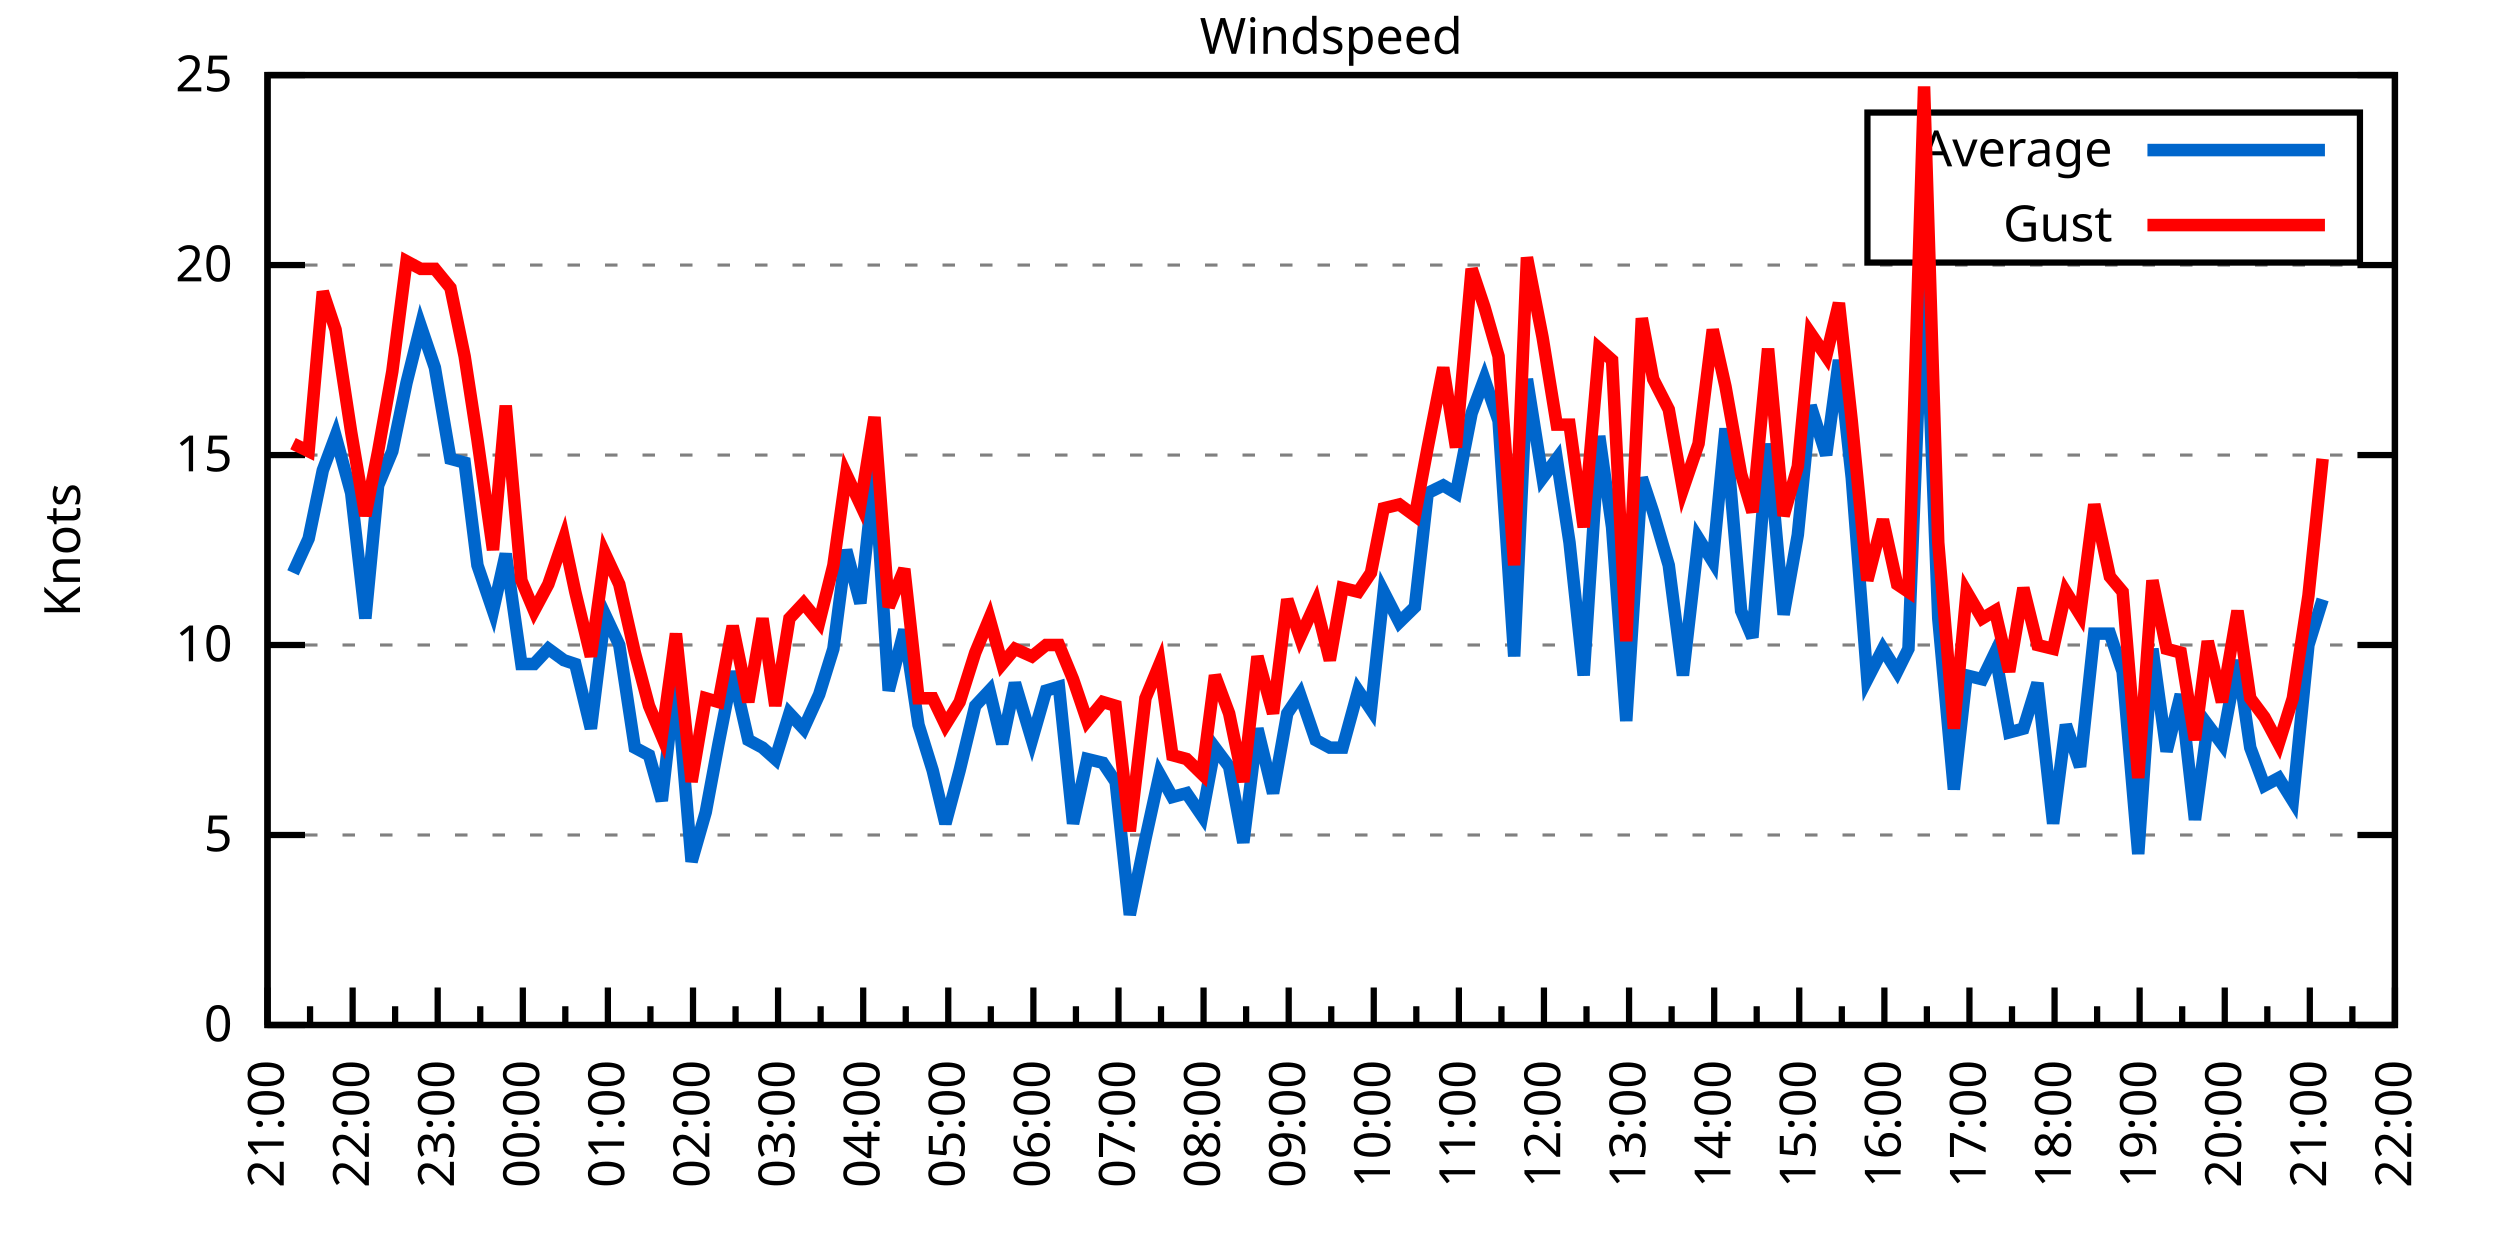
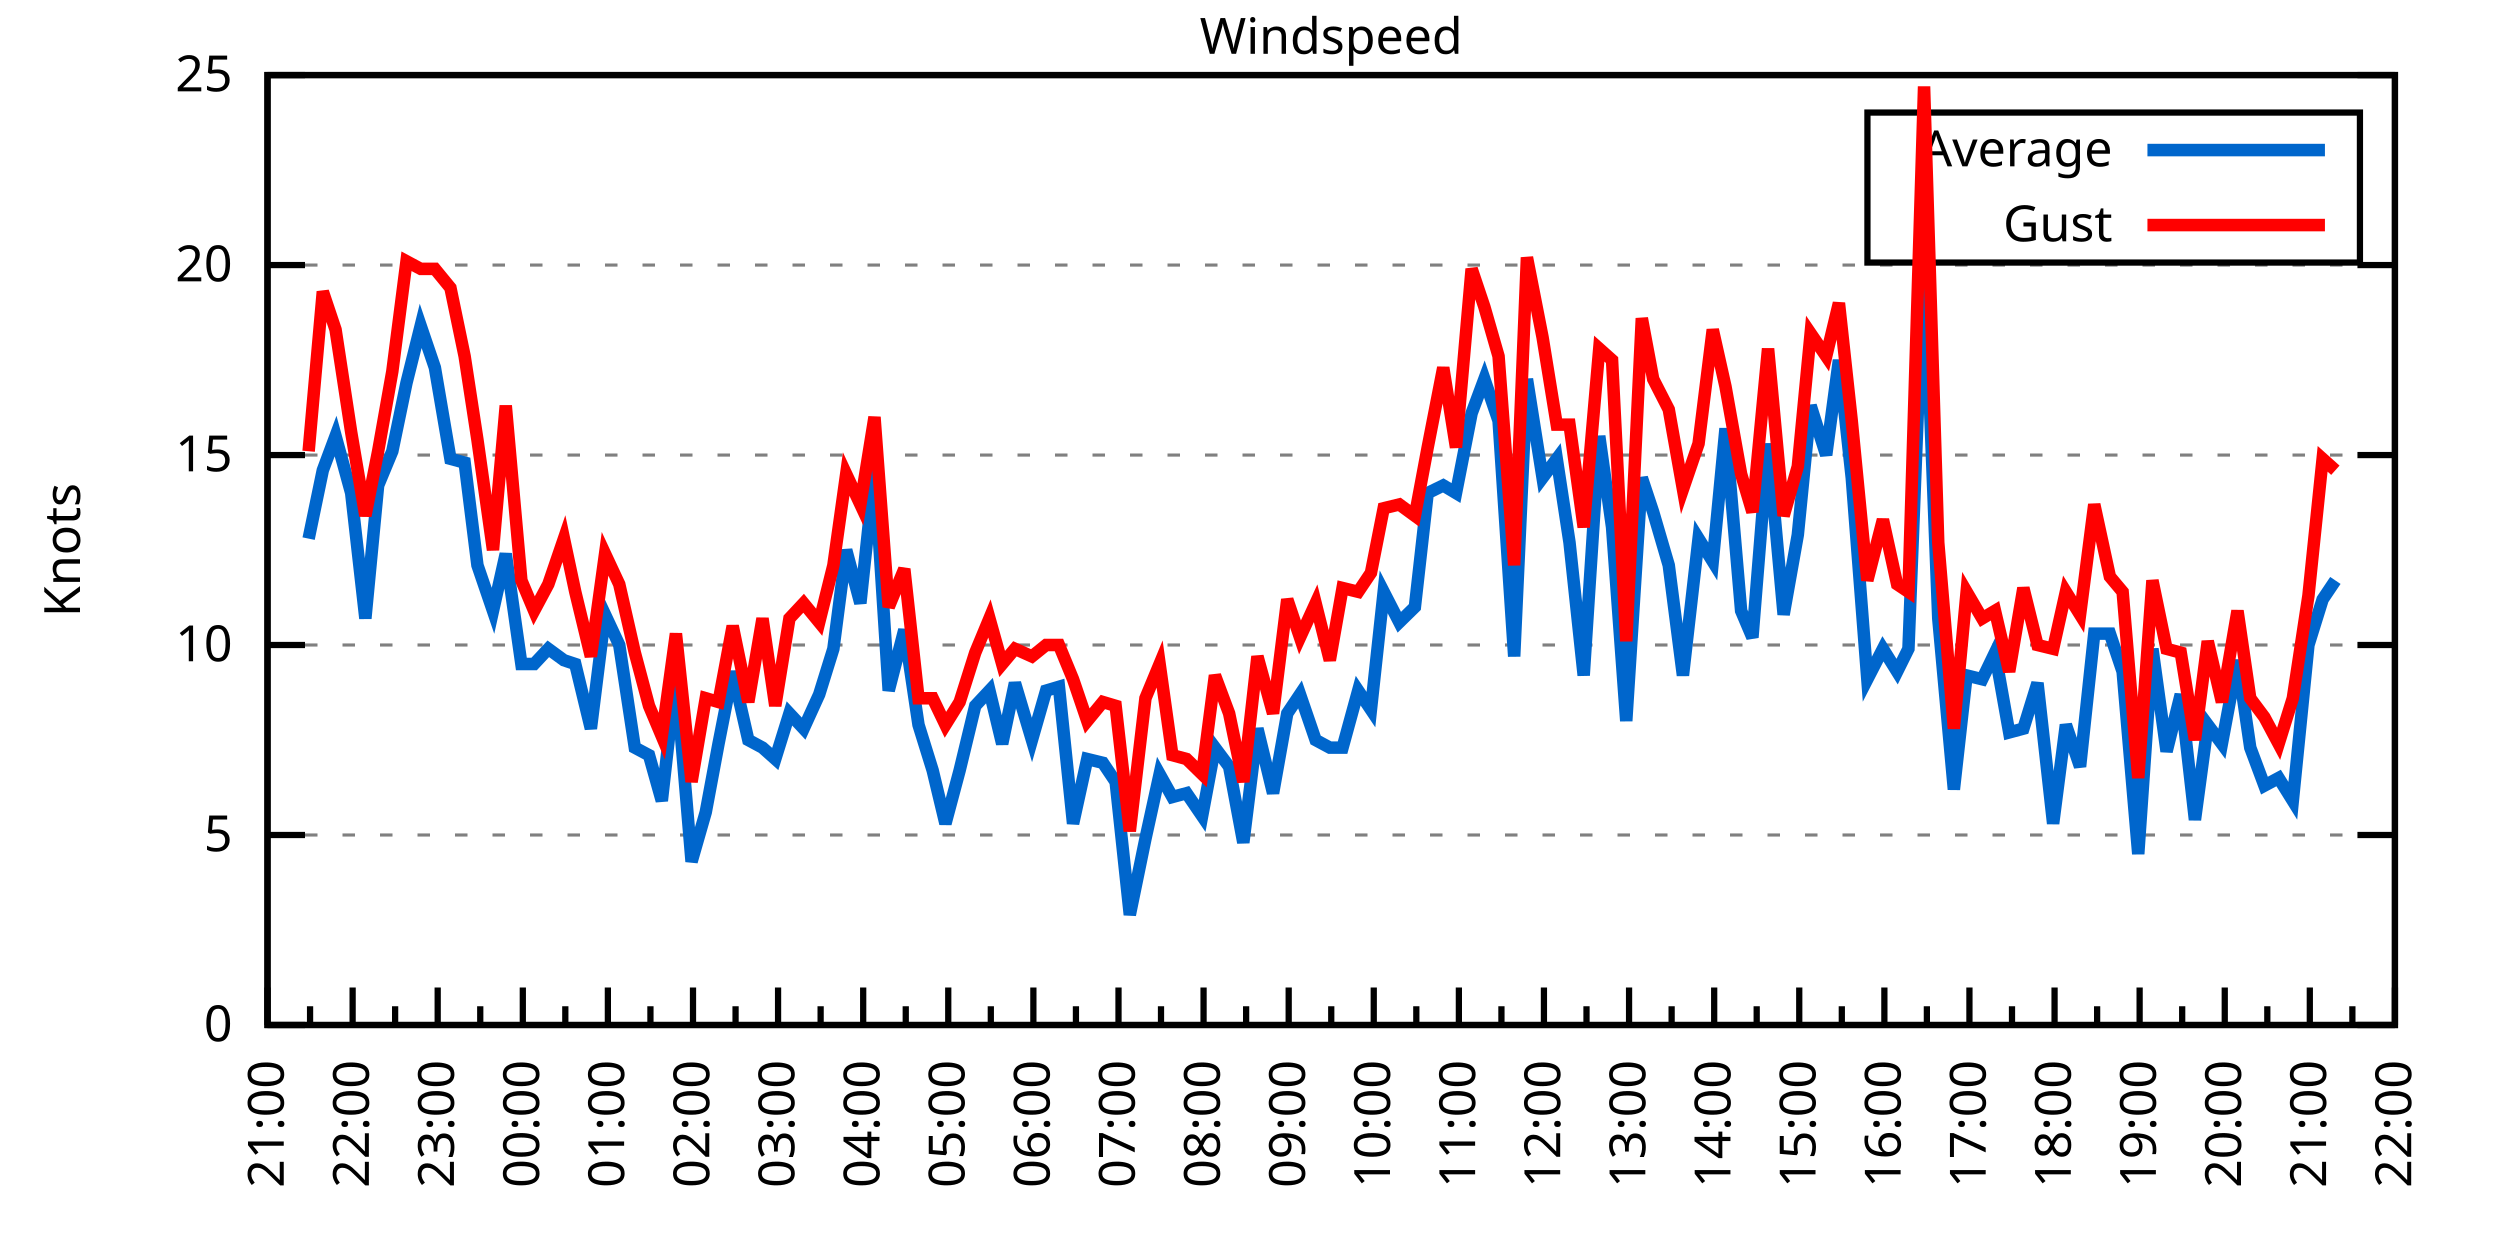
<svg xmlns="http://www.w3.org/2000/svg" xmlns:xlink="http://www.w3.org/1999/xlink" width="400" height="200" viewBox="0 0 400 200">
  <g id="gnuplot_canvas">
    <rect x="0" y="0" width="400" height="200" fill="none" />
    <defs>
      <circle id="gpDot" r="0.5" stroke-width="0.5" stroke="currentColor" />
      <path id="gpPt0" stroke-width="0.333" stroke="currentColor" d="M-1,0 h2 M0,-1 v2" />
      <path id="gpPt1" stroke-width="0.333" stroke="currentColor" d="M-1,-1 L1,1 M1,-1 L-1,1" />
      <path id="gpPt2" stroke-width="0.333" stroke="currentColor" d="M-1,0 L1,0 M0,-1 L0,1 M-1,-1 L1,1 M-1,1 L1,-1" />
      <rect id="gpPt3" stroke-width="0.333" stroke="currentColor" x="-1" y="-1" width="2" height="2" />
      <rect id="gpPt4" stroke-width="0.333" stroke="currentColor" fill="currentColor" x="-1" y="-1" width="2" height="2" />
      <circle id="gpPt5" stroke-width="0.333" stroke="currentColor" cx="0" cy="0" r="1" />
      <use xlink:href="#gpPt5" id="gpPt6" fill="currentColor" stroke="none" />
      <path id="gpPt7" stroke-width="0.333" stroke="currentColor" d="M0,-1.33 L-1.33,0.67 L1.33,0.67 z" />
      <use xlink:href="#gpPt7" id="gpPt8" fill="currentColor" stroke="none" />
      <use xlink:href="#gpPt7" id="gpPt9" stroke="currentColor" transform="rotate(180)" />
      <use xlink:href="#gpPt9" id="gpPt10" fill="currentColor" stroke="none" />
      <use xlink:href="#gpPt3" id="gpPt11" stroke="currentColor" transform="rotate(45)" />
      <use xlink:href="#gpPt11" id="gpPt12" fill="currentColor" stroke="none" />
      <path id="gpPt13" stroke-width="0.333" stroke="currentColor" d="M0,1.330 L1.265,0.411 L0.782,-1.067 L-0.782,-1.076 L-1.265,0.411 z" />
      <use xlink:href="#gpPt13" id="gpPt14" fill="currentColor" stroke="none" />
      <filter id="textbox" filterUnits="objectBoundingBox" x="0" y="0" height="1" width="1">
        <feFlood flood-color="white" flood-opacity="1" result="bgnd" />
        <feComposite in="SourceGraphic" in2="bgnd" operator="atop" />
      </filter>
      <filter id="greybox" filterUnits="objectBoundingBox" x="0" y="0" height="1" width="1">
        <feFlood flood-color="lightgrey" flood-opacity="1" result="grey" />
        <feComposite in="SourceGraphic" in2="grey" operator="atop" />
      </filter>
    </defs>
    <g fill="none" color="white" stroke="currentColor" stroke-width="1.00" stroke-linecap="butt" stroke-linejoin="miter">
</g>
    <g fill="none" color="black" stroke="currentColor" stroke-width="1.00" stroke-linecap="butt" stroke-linejoin="miter">
      <g stroke="none" shape-rendering="crispEdges">
        <polygon fill="rgb(255, 255, 255)" points="42.80,164.00 383.18,164.00 383.18,12.02 42.80,12.02 " />
      </g>
    </g>
    <g fill="none" color="black" stroke="currentColor" stroke-width="1.00" stroke-linecap="butt" stroke-linejoin="miter">
</g>
    <g fill="none" color="black" stroke="black" stroke-width="0.50" stroke-linecap="butt" stroke-linejoin="miter">
</g>
    <g fill="none" color="gray" stroke="currentColor" stroke-width="0.50" stroke-linecap="butt" stroke-linejoin="miter">
      <path stroke="gray" stroke-dasharray="2,4" class="gridline" d="M42.80,164.00 L383.19,164.00  " />
    </g>
    <g fill="none" color="gray" stroke="gray" stroke-width="1.00" stroke-linecap="butt" stroke-linejoin="miter">
</g>
    <g fill="none" color="black" stroke="currentColor" stroke-width="1.00" stroke-linecap="butt" stroke-linejoin="miter">
      <path stroke="black" d="M42.80,164.00 L48.80,164.00 M383.19,164.00 L377.19,164.00  " />
      <g transform="translate(37.20,166.60)" stroke="none" fill="black" font-family="Sans" font-size="8.00" text-anchor="end">
        <text>
          <tspan font-family="Sans"> 0</tspan>
        </text>
      </g>
    </g>
    <g fill="none" color="black" stroke="currentColor" stroke-width="1.00" stroke-linecap="butt" stroke-linejoin="miter">
</g>
    <g fill="none" color="black" stroke="black" stroke-width="0.50" stroke-linecap="butt" stroke-linejoin="miter">
</g>
    <g fill="none" color="gray" stroke="currentColor" stroke-width="0.50" stroke-linecap="butt" stroke-linejoin="miter">
      <path stroke="gray" stroke-dasharray="2,4" class="gridline" d="M42.80,133.60 L383.19,133.60  " />
    </g>
    <g fill="none" color="gray" stroke="gray" stroke-width="1.00" stroke-linecap="butt" stroke-linejoin="miter">
</g>
    <g fill="none" color="black" stroke="currentColor" stroke-width="1.00" stroke-linecap="butt" stroke-linejoin="miter">
      <path stroke="black" d="M42.80,133.60 L48.80,133.60 M383.19,133.60 L377.19,133.60  " />
      <g transform="translate(37.20,136.20)" stroke="none" fill="black" font-family="Sans" font-size="8.00" text-anchor="end">
        <text>
          <tspan font-family="Sans"> 5</tspan>
        </text>
      </g>
    </g>
    <g fill="none" color="black" stroke="currentColor" stroke-width="1.00" stroke-linecap="butt" stroke-linejoin="miter">
</g>
    <g fill="none" color="black" stroke="black" stroke-width="0.50" stroke-linecap="butt" stroke-linejoin="miter">
</g>
    <g fill="none" color="gray" stroke="currentColor" stroke-width="0.50" stroke-linecap="butt" stroke-linejoin="miter">
      <path stroke="gray" stroke-dasharray="2,4" class="gridline" d="M42.80,103.20 L383.19,103.20  " />
    </g>
    <g fill="none" color="gray" stroke="gray" stroke-width="1.00" stroke-linecap="butt" stroke-linejoin="miter">
</g>
    <g fill="none" color="black" stroke="currentColor" stroke-width="1.00" stroke-linecap="butt" stroke-linejoin="miter">
      <path stroke="black" d="M42.80,103.20 L48.80,103.20 M383.19,103.20 L377.19,103.20  " />
      <g transform="translate(37.20,105.80)" stroke="none" fill="black" font-family="Sans" font-size="8.00" text-anchor="end">
        <text>
          <tspan font-family="Sans"> 10</tspan>
        </text>
      </g>
    </g>
    <g fill="none" color="black" stroke="currentColor" stroke-width="1.00" stroke-linecap="butt" stroke-linejoin="miter">
</g>
    <g fill="none" color="black" stroke="black" stroke-width="0.50" stroke-linecap="butt" stroke-linejoin="miter">
</g>
    <g fill="none" color="gray" stroke="currentColor" stroke-width="0.50" stroke-linecap="butt" stroke-linejoin="miter">
      <path stroke="gray" stroke-dasharray="2,4" class="gridline" d="M42.80,72.81 L383.19,72.81  " />
    </g>
    <g fill="none" color="gray" stroke="gray" stroke-width="1.00" stroke-linecap="butt" stroke-linejoin="miter">
</g>
    <g fill="none" color="black" stroke="currentColor" stroke-width="1.00" stroke-linecap="butt" stroke-linejoin="miter">
      <path stroke="black" d="M42.80,72.81 L48.80,72.81 M383.19,72.81 L377.19,72.81  " />
      <g transform="translate(37.20,75.41)" stroke="none" fill="black" font-family="Sans" font-size="8.00" text-anchor="end">
        <text>
          <tspan font-family="Sans"> 15</tspan>
        </text>
      </g>
    </g>
    <g fill="none" color="black" stroke="currentColor" stroke-width="1.00" stroke-linecap="butt" stroke-linejoin="miter">
</g>
    <g fill="none" color="black" stroke="black" stroke-width="0.50" stroke-linecap="butt" stroke-linejoin="miter">
</g>
    <g fill="none" color="gray" stroke="currentColor" stroke-width="0.50" stroke-linecap="butt" stroke-linejoin="miter">
      <path stroke="gray" stroke-dasharray="2,4" class="gridline" d="M42.80,42.41 L383.19,42.41  " />
    </g>
    <g fill="none" color="gray" stroke="gray" stroke-width="1.00" stroke-linecap="butt" stroke-linejoin="miter">
</g>
    <g fill="none" color="black" stroke="currentColor" stroke-width="1.00" stroke-linecap="butt" stroke-linejoin="miter">
      <path stroke="black" d="M42.80,42.41 L48.80,42.41 M383.19,42.41 L377.19,42.41  " />
      <g transform="translate(37.20,45.01)" stroke="none" fill="black" font-family="Sans" font-size="8.00" text-anchor="end">
        <text>
          <tspan font-family="Sans"> 20</tspan>
        </text>
      </g>
    </g>
    <g fill="none" color="black" stroke="currentColor" stroke-width="1.00" stroke-linecap="butt" stroke-linejoin="miter">
</g>
    <g fill="none" color="black" stroke="black" stroke-width="0.50" stroke-linecap="butt" stroke-linejoin="miter">
</g>
    <g fill="none" color="gray" stroke="currentColor" stroke-width="0.50" stroke-linecap="butt" stroke-linejoin="miter">
      <path stroke="gray" stroke-dasharray="2,4" class="gridline" d="M42.80,12.01 L383.19,12.01  " />
    </g>
    <g fill="none" color="gray" stroke="gray" stroke-width="1.00" stroke-linecap="butt" stroke-linejoin="miter">
</g>
    <g fill="none" color="black" stroke="currentColor" stroke-width="1.00" stroke-linecap="butt" stroke-linejoin="miter">
      <path stroke="black" d="M42.80,12.01 L48.80,12.01 M383.19,12.01 L377.19,12.01  " />
      <g transform="translate(37.20,14.61)" stroke="none" fill="black" font-family="Sans" font-size="8.00" text-anchor="end">
        <text>
          <tspan font-family="Sans"> 25</tspan>
        </text>
      </g>
    </g>
    <g fill="none" color="black" stroke="currentColor" stroke-width="1.00" stroke-linecap="butt" stroke-linejoin="miter">
      <path stroke="black" d="M42.80,164.00 L42.80,158.00  " />
      <g transform="translate(45.40,169.60) rotate(270)" stroke="none" fill="black" font-family="Sans" font-size="8.00" text-anchor="end">
        <text>
          <tspan font-family="Sans">21:00</tspan>
        </text>
      </g>
    </g>
    <g fill="none" color="black" stroke="currentColor" stroke-width="1.00" stroke-linecap="butt" stroke-linejoin="miter">
      <path stroke="black" d="M49.61,164.00 L49.61,161.00 M56.42,164.00 L56.42,158.00  " />
      <g transform="translate(59.02,169.60) rotate(270)" stroke="none" fill="black" font-family="Sans" font-size="8.00" text-anchor="end">
        <text>
          <tspan font-family="Sans">22:00</tspan>
        </text>
      </g>
    </g>
    <g fill="none" color="black" stroke="currentColor" stroke-width="1.00" stroke-linecap="butt" stroke-linejoin="miter">
      <path stroke="black" d="M63.22,164.00 L63.22,161.00 M70.03,164.00 L70.03,158.00  " />
      <g transform="translate(72.63,169.60) rotate(270)" stroke="none" fill="black" font-family="Sans" font-size="8.00" text-anchor="end">
        <text>
          <tspan font-family="Sans">23:00</tspan>
        </text>
      </g>
    </g>
    <g fill="none" color="black" stroke="currentColor" stroke-width="1.00" stroke-linecap="butt" stroke-linejoin="miter">
      <path stroke="black" d="M76.84,164.00 L76.84,161.00 M83.65,164.00 L83.65,158.00  " />
      <g transform="translate(86.25,169.60) rotate(270)" stroke="none" fill="black" font-family="Sans" font-size="8.00" text-anchor="end">
        <text>
          <tspan font-family="Sans">00:00</tspan>
        </text>
      </g>
    </g>
    <g fill="none" color="black" stroke="currentColor" stroke-width="1.00" stroke-linecap="butt" stroke-linejoin="miter">
      <path stroke="black" d="M90.45,164.00 L90.45,161.00 M97.26,164.00 L97.26,158.00  " />
      <g transform="translate(99.86,169.60) rotate(270)" stroke="none" fill="black" font-family="Sans" font-size="8.00" text-anchor="end">
        <text>
          <tspan font-family="Sans">01:00</tspan>
        </text>
      </g>
    </g>
    <g fill="none" color="black" stroke="currentColor" stroke-width="1.00" stroke-linecap="butt" stroke-linejoin="miter">
      <path stroke="black" d="M104.07,164.00 L104.07,161.00 M110.88,164.00 L110.88,158.00  " />
      <g transform="translate(113.48,169.60) rotate(270)" stroke="none" fill="black" font-family="Sans" font-size="8.00" text-anchor="end">
        <text>
          <tspan font-family="Sans">02:00</tspan>
        </text>
      </g>
    </g>
    <g fill="none" color="black" stroke="currentColor" stroke-width="1.00" stroke-linecap="butt" stroke-linejoin="miter">
      <path stroke="black" d="M117.69,164.00 L117.69,161.00 M124.49,164.00 L124.49,158.00  " />
      <g transform="translate(127.09,169.60) rotate(270)" stroke="none" fill="black" font-family="Sans" font-size="8.00" text-anchor="end">
        <text>
          <tspan font-family="Sans">03:00</tspan>
        </text>
      </g>
    </g>
    <g fill="none" color="black" stroke="currentColor" stroke-width="1.00" stroke-linecap="butt" stroke-linejoin="miter">
      <path stroke="black" d="M131.30,164.00 L131.30,161.00 M138.11,164.00 L138.11,158.00  " />
      <g transform="translate(140.71,169.60) rotate(270)" stroke="none" fill="black" font-family="Sans" font-size="8.00" text-anchor="end">
        <text>
          <tspan font-family="Sans">04:00</tspan>
        </text>
      </g>
    </g>
    <g fill="none" color="black" stroke="currentColor" stroke-width="1.00" stroke-linecap="butt" stroke-linejoin="miter">
      <path stroke="black" d="M144.92,164.00 L144.92,161.00 M151.72,164.00 L151.72,158.00  " />
      <g transform="translate(154.32,169.60) rotate(270)" stroke="none" fill="black" font-family="Sans" font-size="8.00" text-anchor="end">
        <text>
          <tspan font-family="Sans">05:00</tspan>
        </text>
      </g>
    </g>
    <g fill="none" color="black" stroke="currentColor" stroke-width="1.00" stroke-linecap="butt" stroke-linejoin="miter">
      <path stroke="black" d="M158.53,164.00 L158.53,161.00 M165.34,164.00 L165.34,158.00  " />
      <g transform="translate(167.94,169.60) rotate(270)" stroke="none" fill="black" font-family="Sans" font-size="8.00" text-anchor="end">
        <text>
          <tspan font-family="Sans">06:00</tspan>
        </text>
      </g>
    </g>
    <g fill="none" color="black" stroke="currentColor" stroke-width="1.00" stroke-linecap="butt" stroke-linejoin="miter">
      <path stroke="black" d="M172.15,164.00 L172.15,161.00 M178.96,164.00 L178.96,158.00  " />
      <g transform="translate(181.56,169.60) rotate(270)" stroke="none" fill="black" font-family="Sans" font-size="8.00" text-anchor="end">
        <text>
          <tspan font-family="Sans">07:00</tspan>
        </text>
      </g>
    </g>
    <g fill="none" color="black" stroke="currentColor" stroke-width="1.00" stroke-linecap="butt" stroke-linejoin="miter">
      <path stroke="black" d="M185.76,164.00 L185.76,161.00 M192.57,164.00 L192.57,158.00  " />
      <g transform="translate(195.17,169.60) rotate(270)" stroke="none" fill="black" font-family="Sans" font-size="8.00" text-anchor="end">
        <text>
          <tspan font-family="Sans">08:00</tspan>
        </text>
      </g>
    </g>
    <g fill="none" color="black" stroke="currentColor" stroke-width="1.00" stroke-linecap="butt" stroke-linejoin="miter">
      <path stroke="black" d="M199.38,164.00 L199.38,161.00 M206.19,164.00 L206.19,158.00  " />
      <g transform="translate(208.79,169.60) rotate(270)" stroke="none" fill="black" font-family="Sans" font-size="8.00" text-anchor="end">
        <text>
          <tspan font-family="Sans">09:00</tspan>
        </text>
      </g>
    </g>
    <g fill="none" color="black" stroke="currentColor" stroke-width="1.00" stroke-linecap="butt" stroke-linejoin="miter">
      <path stroke="black" d="M213.00,164.00 L213.00,161.00 M219.80,164.00 L219.80,158.00  " />
      <g transform="translate(222.40,169.60) rotate(270)" stroke="none" fill="black" font-family="Sans" font-size="8.00" text-anchor="end">
        <text>
          <tspan font-family="Sans">10:00</tspan>
        </text>
      </g>
    </g>
    <g fill="none" color="black" stroke="currentColor" stroke-width="1.00" stroke-linecap="butt" stroke-linejoin="miter">
      <path stroke="black" d="M226.61,164.00 L226.61,161.00 M233.42,164.00 L233.42,158.00  " />
      <g transform="translate(236.02,169.60) rotate(270)" stroke="none" fill="black" font-family="Sans" font-size="8.00" text-anchor="end">
        <text>
          <tspan font-family="Sans">11:00</tspan>
        </text>
      </g>
    </g>
    <g fill="none" color="black" stroke="currentColor" stroke-width="1.00" stroke-linecap="butt" stroke-linejoin="miter">
      <path stroke="black" d="M240.23,164.00 L240.23,161.00 M247.03,164.00 L247.03,158.00  " />
      <g transform="translate(249.63,169.60) rotate(270)" stroke="none" fill="black" font-family="Sans" font-size="8.00" text-anchor="end">
        <text>
          <tspan font-family="Sans">12:00</tspan>
        </text>
      </g>
    </g>
    <g fill="none" color="black" stroke="currentColor" stroke-width="1.00" stroke-linecap="butt" stroke-linejoin="miter">
      <path stroke="black" d="M253.84,164.00 L253.84,161.00 M260.65,164.00 L260.65,158.00  " />
      <g transform="translate(263.25,169.60) rotate(270)" stroke="none" fill="black" font-family="Sans" font-size="8.00" text-anchor="end">
        <text>
          <tspan font-family="Sans">13:00</tspan>
        </text>
      </g>
    </g>
    <g fill="none" color="black" stroke="currentColor" stroke-width="1.00" stroke-linecap="butt" stroke-linejoin="miter">
      <path stroke="black" d="M267.46,164.00 L267.46,161.00 M274.27,164.00 L274.27,158.00  " />
      <g transform="translate(276.87,169.60) rotate(270)" stroke="none" fill="black" font-family="Sans" font-size="8.00" text-anchor="end">
        <text>
          <tspan font-family="Sans">14:00</tspan>
        </text>
      </g>
    </g>
    <g fill="none" color="black" stroke="currentColor" stroke-width="1.00" stroke-linecap="butt" stroke-linejoin="miter">
      <path stroke="black" d="M281.07,164.00 L281.07,161.00 M287.88,164.00 L287.88,158.00  " />
      <g transform="translate(290.48,169.60) rotate(270)" stroke="none" fill="black" font-family="Sans" font-size="8.00" text-anchor="end">
        <text>
          <tspan font-family="Sans">15:00</tspan>
        </text>
      </g>
    </g>
    <g fill="none" color="black" stroke="currentColor" stroke-width="1.00" stroke-linecap="butt" stroke-linejoin="miter">
      <path stroke="black" d="M294.69,164.00 L294.69,161.00 M301.50,164.00 L301.50,158.00  " />
      <g transform="translate(304.10,169.60) rotate(270)" stroke="none" fill="black" font-family="Sans" font-size="8.00" text-anchor="end">
        <text>
          <tspan font-family="Sans">16:00</tspan>
        </text>
      </g>
    </g>
    <g fill="none" color="black" stroke="currentColor" stroke-width="1.00" stroke-linecap="butt" stroke-linejoin="miter">
      <path stroke="black" d="M308.30,164.00 L308.30,161.00 M315.11,164.00 L315.11,158.00  " />
      <g transform="translate(317.71,169.60) rotate(270)" stroke="none" fill="black" font-family="Sans" font-size="8.00" text-anchor="end">
        <text>
          <tspan font-family="Sans">17:00</tspan>
        </text>
      </g>
    </g>
    <g fill="none" color="black" stroke="currentColor" stroke-width="1.00" stroke-linecap="butt" stroke-linejoin="miter">
      <path stroke="black" d="M321.92,164.00 L321.92,161.00 M328.73,164.00 L328.73,158.00  " />
      <g transform="translate(331.33,169.60) rotate(270)" stroke="none" fill="black" font-family="Sans" font-size="8.00" text-anchor="end">
        <text>
          <tspan font-family="Sans">18:00</tspan>
        </text>
      </g>
    </g>
    <g fill="none" color="black" stroke="currentColor" stroke-width="1.00" stroke-linecap="butt" stroke-linejoin="miter">
      <path stroke="black" d="M335.54,164.00 L335.54,161.00 M342.34,164.00 L342.34,158.00  " />
      <g transform="translate(344.94,169.60) rotate(270)" stroke="none" fill="black" font-family="Sans" font-size="8.00" text-anchor="end">
        <text>
          <tspan font-family="Sans">19:00</tspan>
        </text>
      </g>
    </g>
    <g fill="none" color="black" stroke="currentColor" stroke-width="1.00" stroke-linecap="butt" stroke-linejoin="miter">
      <path stroke="black" d="M349.15,164.00 L349.15,161.00 M355.96,164.00 L355.96,158.00  " />
      <g transform="translate(358.56,169.60) rotate(270)" stroke="none" fill="black" font-family="Sans" font-size="8.00" text-anchor="end">
        <text>
          <tspan font-family="Sans">20:00</tspan>
        </text>
      </g>
    </g>
    <g fill="none" color="black" stroke="currentColor" stroke-width="1.00" stroke-linecap="butt" stroke-linejoin="miter">
      <path stroke="black" d="M362.77,164.00 L362.77,161.00 M369.57,164.00 L369.57,158.00  " />
      <g transform="translate(372.17,169.60) rotate(270)" stroke="none" fill="black" font-family="Sans" font-size="8.00" text-anchor="end">
        <text>
          <tspan font-family="Sans">21:00</tspan>
        </text>
      </g>
    </g>
    <g fill="none" color="black" stroke="currentColor" stroke-width="1.00" stroke-linecap="butt" stroke-linejoin="miter">
      <path stroke="black" d="M376.38,164.00 L376.38,161.00 M383.19,164.00 L383.19,158.00  " />
      <g transform="translate(385.79,169.60) rotate(270)" stroke="none" fill="black" font-family="Sans" font-size="8.00" text-anchor="end">
        <text>
          <tspan font-family="Sans">22:00</tspan>
        </text>
      </g>
    </g>
    <g fill="none" color="black" stroke="currentColor" stroke-width="1.00" stroke-linecap="butt" stroke-linejoin="miter">
</g>
    <g fill="none" color="black" stroke="currentColor" stroke-width="1.00" stroke-linecap="butt" stroke-linejoin="miter">
      <path stroke="black" d="M42.80,12.01 L42.80,164.00 L383.19,164.00 L383.19,12.01 L42.80,12.01 Z  " />
    </g>
    <g fill="none" color="black" stroke="currentColor" stroke-width="1.00" stroke-linecap="butt" stroke-linejoin="miter">
      <g transform="translate(12.80,88.01) rotate(270)" stroke="none" fill="black" font-family="Sans" font-size="8.00" text-anchor="middle">
        <text>
          <tspan font-family="Sans">Knots</tspan>
        </text>
      </g>
    </g>
    <g fill="none" color="black" stroke="currentColor" stroke-width="1.00" stroke-linecap="butt" stroke-linejoin="miter">
</g>
    <g fill="none" color="black" stroke="currentColor" stroke-width="1.00" stroke-linecap="butt" stroke-linejoin="miter">
      <path stroke="black" d="M298.79,42.01 L298.79,18.01 L377.59,18.01 L377.59,42.01 L298.79,42.01 Z  " />
    </g>
    <g id="Windspeed_plot_1">
      <g fill="none" color="white" stroke="black" stroke-width="2.00" stroke-linecap="butt" stroke-linejoin="miter">
</g>
      <g fill="none" color="black" stroke="currentColor" stroke-width="2.00" stroke-linecap="butt" stroke-linejoin="miter">
        <g transform="translate(337.99,26.61)" stroke="none" fill="black" font-family="Sans" font-size="8.00" text-anchor="end">
          <text>
            <tspan font-family="Sans">Average</tspan>
          </text>
        </g>
      </g>
      <g fill="none" color="black" stroke="currentColor" stroke-width="2.00" stroke-linecap="butt" stroke-linejoin="miter">
-         <path stroke="rgb(  0, 102, 204)" d="M343.59,24.01 L371.99,24.01 M46.88,91.65 L49.38,86.18 L51.65,75.24 L53.69,69.77 L56.19,78.89 L58.46,98.95   L60.50,77.67 L62.77,72.20 L65.04,61.25 L67.31,52.14 L69.58,58.82 L72.07,73.41 L74.34,74.02 L76.39,90.44   L78.88,97.73 L80.92,88.61 L83.42,106.24 L85.46,106.24 L87.73,103.81 L90.23,105.64 L92.04,106.24 L94.54,116.58   L96.81,98.34 L99.08,103.20 L101.57,119.62 L103.84,120.83 L105.89,128.13 L108.15,108.07 L110.65,137.86 L112.92,129.95   L114.96,119.01 L117.23,107.46 L119.73,118.40 L122.00,119.62 L124.04,121.44 L126.31,114.15 L128.58,116.58 L131.07,111.11   L133.34,103.81 L135.39,88.00 L137.66,96.52 L139.92,75.24 L142.19,110.50 L144.69,100.77 L146.96,115.97 L149.23,123.27   L151.27,131.78 L153.54,123.27 L156.04,112.93 L158.31,110.50 L160.35,119.01 L162.39,109.28 L165.11,118.40 L167.38,110.50   L169.43,109.89 L171.69,131.78 L173.96,121.44 L176.46,122.05 L178.50,125.09 L180.77,146.37 L183.27,134.21 L185.54,123.87   L187.58,127.52 L189.85,126.91 L192.34,130.56 L194.39,119.62 L196.66,122.66 L198.93,134.82 L201.19,116.58 L203.69,126.91   L205.96,114.15 L208.00,111.11 L210.50,118.40 L212.77,119.62 L214.81,119.62 L217.31,110.50 L219.35,113.54 L221.39,94.69   L223.89,99.56 L226.38,97.12 L228.43,78.89 L230.92,77.67 L232.96,78.89 L235.46,66.12 L237.50,60.65 L239.77,67.33   L242.27,105.03 L244.31,60.65 L246.81,76.45 L249.08,73.41 L251.12,86.79 L253.39,108.07 L255.88,69.77 L257.93,84.36   L260.20,115.36 L262.69,76.45 L264.51,81.93 L267.00,90.44 L269.27,108.07 L271.77,86.18 L274.04,89.83 L276.08,68.55   L278.58,97.73 L280.39,101.99 L282.89,70.98 L285.38,98.34 L287.65,85.57 L289.70,64.90 L292.19,72.81 L294.23,57.61   L296.28,76.45 L298.77,108.68 L301.27,103.81 L303.54,107.46 L305.35,103.81 L307.85,40.58 L310.12,98.95 L312.62,126.31   L314.66,108.07 L317.15,108.68 L319.20,104.42 L321.47,117.19 L323.74,116.58 L326.00,109.28 L328.50,131.78 L330.54,115.97   L332.81,122.66 L335.08,101.38 L337.58,101.38 L339.62,107.46 L342.12,136.64 L344.39,103.81 L346.65,120.23 L348.92,111.11   L351.19,131.17 L353.24,115.97 L355.50,119.01 L358.00,105.64 L360.04,119.62 L362.31,125.70 L364.58,124.48 L366.85,128.13   L369.35,103.20 L371.62,95.91  " />
+         <path stroke="rgb(  0, 102, 204)" d="M343.59,24.01 L371.99,24.01 M49.38,86.18 L51.65,75.24 L53.69,69.77 L56.19,78.89 L58.46,98.95 L60.50,77.67   L62.77,72.20 L65.04,61.25 L67.31,52.14 L69.58,58.82 L72.07,73.41 L74.34,74.02 L76.39,90.44 L78.88,97.73   L80.92,88.61 L83.42,106.24 L85.46,106.24 L87.73,103.81 L90.23,105.64 L92.04,106.24 L94.54,116.58 L96.81,98.34   L99.08,103.20 L101.57,119.62 L103.84,120.83 L105.89,128.13 L108.15,108.07 L110.65,137.86 L112.92,129.95 L114.96,119.01   L117.23,107.46 L119.73,118.40 L122.00,119.62 L124.04,121.44 L126.31,114.15 L128.58,116.58 L131.07,111.11 L133.34,103.81   L135.39,88.00 L137.66,96.52 L139.92,75.24 L142.19,110.50 L144.69,100.77 L146.96,115.97 L149.23,123.27 L151.27,131.78   L153.54,123.27 L156.04,112.93 L158.31,110.50 L160.35,119.01 L162.39,109.28 L165.11,118.40 L167.38,110.50 L169.43,109.89   L171.69,131.78 L173.96,121.44 L176.46,122.05 L178.50,125.09 L180.77,146.37 L183.27,134.21 L185.54,123.87 L187.58,127.52   L189.85,126.91 L192.34,130.56 L194.39,119.62 L196.66,122.66 L198.93,134.82 L201.19,116.58 L203.69,126.91 L205.96,114.15   L208.00,111.11 L210.50,118.40 L212.77,119.62 L214.81,119.62 L217.31,110.50 L219.35,113.54 L221.39,94.69 L223.89,99.56   L226.38,97.12 L228.43,78.89 L230.92,77.67 L232.96,78.89 L235.46,66.12 L237.50,60.65 L239.77,67.33 L242.27,105.03   L244.31,60.65 L246.81,76.45 L249.08,73.41 L251.12,86.79 L253.39,108.07 L255.88,69.77 L257.93,84.36 L260.20,115.36   L262.69,76.45 L264.51,81.93 L267.00,90.44 L269.27,108.07 L271.77,86.18 L274.04,89.83 L276.08,68.55 L278.58,97.73   L280.39,101.99 L282.89,70.98 L285.38,98.34 L287.65,85.57 L289.70,64.90 L292.19,72.81 L294.23,57.61 L296.28,76.45   L298.77,108.68 L301.27,103.81 L303.54,107.46 L305.35,103.81 L307.85,40.58 L310.12,98.95 L312.62,126.31 L314.66,108.07   L317.15,108.68 L319.20,104.42 L321.47,117.19 L323.74,116.58 L326.00,109.28 L328.50,131.78 L330.54,115.97 L332.81,122.66   L335.08,101.38 L337.58,101.38 L339.62,107.46 L342.12,136.64 L344.39,103.81 L346.65,120.23 L348.92,111.11 L351.19,131.17   L353.24,115.97 L355.50,119.01 L358.00,105.64 L360.04,119.62 L362.31,125.70 L364.58,124.48 L366.85,128.13 L369.35,103.20   L371.62,95.91 L373.66,92.87  " />
      </g>
    </g>
    <g id="Windspeed_plot_2">
      <g fill="none" color="black" stroke="currentColor" stroke-width="2.00" stroke-linecap="butt" stroke-linejoin="miter">
        <g transform="translate(337.99,38.61)" stroke="none" fill="black" font-family="Sans" font-size="8.00" text-anchor="end">
          <text>
            <tspan font-family="Sans">Gust</tspan>
          </text>
        </g>
      </g>
      <g fill="none" color="black" stroke="currentColor" stroke-width="2.00" stroke-linecap="butt" stroke-linejoin="miter">
-         <path stroke="rgb(255,   0,   0)" d="M343.59,36.01 L371.99,36.01 M46.88,70.98 L49.38,72.20 L51.65,46.66 L53.69,52.74 L56.19,69.16 L58.46,82.53   L60.50,72.20 L62.77,59.43 L65.04,41.80 L67.31,43.02 L69.58,43.02 L72.07,46.06 L74.34,57.00 L76.39,70.37   L78.88,88.00 L80.92,64.90 L83.42,92.87 L85.46,97.73 L87.73,93.48 L90.23,86.18 L92.04,94.69 L94.54,105.03   L96.81,88.61 L99.08,93.48 L101.57,104.42 L103.84,112.93 L105.89,117.80 L108.15,101.38 L110.65,125.09 L112.92,111.72   L114.96,112.32 L117.23,100.16 L119.73,112.32 L122.00,98.95 L124.04,112.93 L126.31,98.95 L128.58,96.52 L131.07,99.56   L133.34,90.44 L135.39,75.85 L137.66,80.71 L139.92,66.73 L142.19,97.12 L144.69,91.04 L146.96,111.72 L149.23,111.72   L151.27,115.97 L153.54,112.32 L156.04,104.42 L158.31,98.95 L160.35,106.24 L162.39,103.81 L165.11,105.03 L167.38,103.20   L169.43,103.20 L171.69,108.68 L173.96,115.36 L176.46,112.32 L178.50,112.93 L180.77,132.99 L183.27,111.72 L185.54,106.24   L187.58,120.83 L189.85,121.44 L192.34,123.87 L194.39,108.07 L196.66,114.15 L198.93,125.09 L201.19,105.03 L203.69,114.15   L205.96,95.91 L208.00,101.99 L210.50,96.52 L212.77,105.64 L214.81,94.08 L217.31,94.69 L219.35,91.65 L221.39,81.32   L223.89,80.71 L226.38,82.53 L228.43,71.59 L230.92,58.82 L232.96,71.59 L235.46,43.02 L237.50,49.10 L239.77,57.00   L242.27,90.44 L244.31,41.19 L246.81,53.96 L249.08,67.94 L251.12,67.94 L253.39,84.36 L255.88,55.78 L257.93,57.61   L260.20,102.60 L262.69,50.92 L264.51,60.65 L267.00,65.51 L269.27,78.28 L271.77,70.98 L274.04,52.74 L276.08,61.86   L278.58,75.85 L280.39,81.93 L282.89,55.78 L285.38,82.53 L287.65,74.63 L289.70,53.35 L292.19,57.00 L294.23,48.49   L296.28,67.33 L298.77,92.87 L301.27,83.14 L303.54,93.48 L305.35,94.69 L307.85,13.83 L310.12,86.79 L312.62,116.58   L314.66,94.69 L317.15,98.95 L319.20,97.73 L321.47,107.46 L323.74,94.08 L326.00,103.20 L328.50,103.81 L330.54,94.69   L332.81,98.34 L335.08,80.71 L337.58,92.26 L339.62,94.69 L342.12,124.48 L344.39,92.87 L346.65,103.81 L348.92,104.42   L351.19,118.40 L353.24,102.60 L355.50,112.32 L358.00,97.73 L360.04,111.72 L362.31,114.76 L364.58,119.01 L366.85,111.72   L369.35,95.30 L371.62,73.41  " />
+         <path stroke="rgb(255,   0,   0)" d="M343.59,36.01 L371.99,36.01 M49.38,72.20 L51.65,46.66 L53.69,52.74 L56.19,69.16 L58.46,82.53 L60.50,72.20   L62.77,59.43 L65.04,41.80 L67.31,43.02 L69.58,43.02 L72.07,46.06 L74.34,57.00 L76.39,70.37 L78.88,88.00   L80.92,64.90 L83.42,92.87 L85.46,97.73 L87.73,93.48 L90.23,86.18 L92.04,94.69 L94.54,105.03 L96.81,88.61   L99.08,93.48 L101.57,104.42 L103.84,112.93 L105.89,117.80 L108.15,101.38 L110.65,125.09 L112.92,111.72 L114.96,112.32   L117.23,100.16 L119.73,112.32 L122.00,98.95 L124.04,112.93 L126.31,98.95 L128.58,96.52 L131.07,99.56 L133.34,90.44   L135.39,75.85 L137.66,80.71 L139.92,66.73 L142.19,97.12 L144.69,91.04 L146.96,111.72 L149.23,111.72 L151.27,115.97   L153.54,112.32 L156.04,104.42 L158.31,98.95 L160.35,106.24 L162.39,103.81 L165.11,105.03 L167.38,103.20 L169.43,103.20   L171.69,108.68 L173.96,115.36 L176.46,112.32 L178.50,112.93 L180.77,132.99 L183.27,111.72 L185.54,106.24 L187.58,120.83   L189.85,121.44 L192.34,123.87 L194.39,108.07 L196.66,114.15 L198.93,125.09 L201.19,105.03 L203.69,114.15 L205.96,95.91   L208.00,101.99 L210.50,96.52 L212.77,105.64 L214.81,94.08 L217.31,94.69 L219.35,91.65 L221.39,81.32 L223.89,80.71   L226.38,82.53 L228.43,71.59 L230.92,58.82 L232.96,71.59 L235.46,43.02 L237.50,49.10 L239.77,57.00 L242.27,90.44   L244.31,41.19 L246.81,53.96 L249.08,67.94 L251.12,67.94 L253.39,84.36 L255.88,55.78 L257.93,57.61 L260.20,102.60   L262.69,50.92 L264.51,60.65 L267.00,65.51 L269.27,78.28 L271.77,70.98 L274.04,52.74 L276.08,61.86 L278.58,75.85   L280.39,81.93 L282.89,55.78 L285.38,82.53 L287.65,74.63 L289.70,53.35 L292.19,57.00 L294.23,48.49 L296.28,67.33   L298.77,92.87 L301.27,83.14 L303.54,93.48 L305.35,94.69 L307.85,13.83 L310.12,86.79 L312.62,116.58 L314.66,94.69   L317.15,98.95 L319.20,97.73 L321.47,107.46 L323.74,94.08 L326.00,103.20 L328.50,103.81 L330.54,94.69 L332.81,98.34   L335.08,80.71 L337.58,92.26 L339.62,94.69 L342.12,124.48 L344.39,92.87 L346.65,103.81 L348.92,104.42 L351.19,118.40   L353.24,102.60 L355.50,112.32 L358.00,97.73 L360.04,111.72 L362.31,114.76 L364.58,119.01 L366.85,111.72 L369.35,95.30   L371.62,73.41 L373.66,75.24  " />
      </g>
    </g>
    <g fill="none" color="black" stroke="currentColor" stroke-width="2.00" stroke-linecap="butt" stroke-linejoin="miter">
</g>
    <g fill="none" color="black" stroke="black" stroke-width="1.00" stroke-linecap="butt" stroke-linejoin="miter">
</g>
    <g fill="none" color="black" stroke="currentColor" stroke-width="1.00" stroke-linecap="butt" stroke-linejoin="miter">
      <path stroke="black" d="M42.80,12.01 L42.80,164.00 L383.19,164.00 L383.19,12.01 L42.80,12.01 Z  " />
    </g>
    <g fill="none" color="black" stroke="currentColor" stroke-width="1.00" stroke-linecap="butt" stroke-linejoin="miter">
      <g transform="translate(212.99,8.61)" stroke="none" fill="black" font-family="Sans" font-size="8.00" text-anchor="middle">
        <text>
          <tspan font-family="Sans">Windspeed</tspan>
        </text>
      </g>
    </g>
    <g fill="none" color="black" stroke="currentColor" stroke-width="1.00" stroke-linecap="butt" stroke-linejoin="miter">
</g>
  </g>
</svg>
